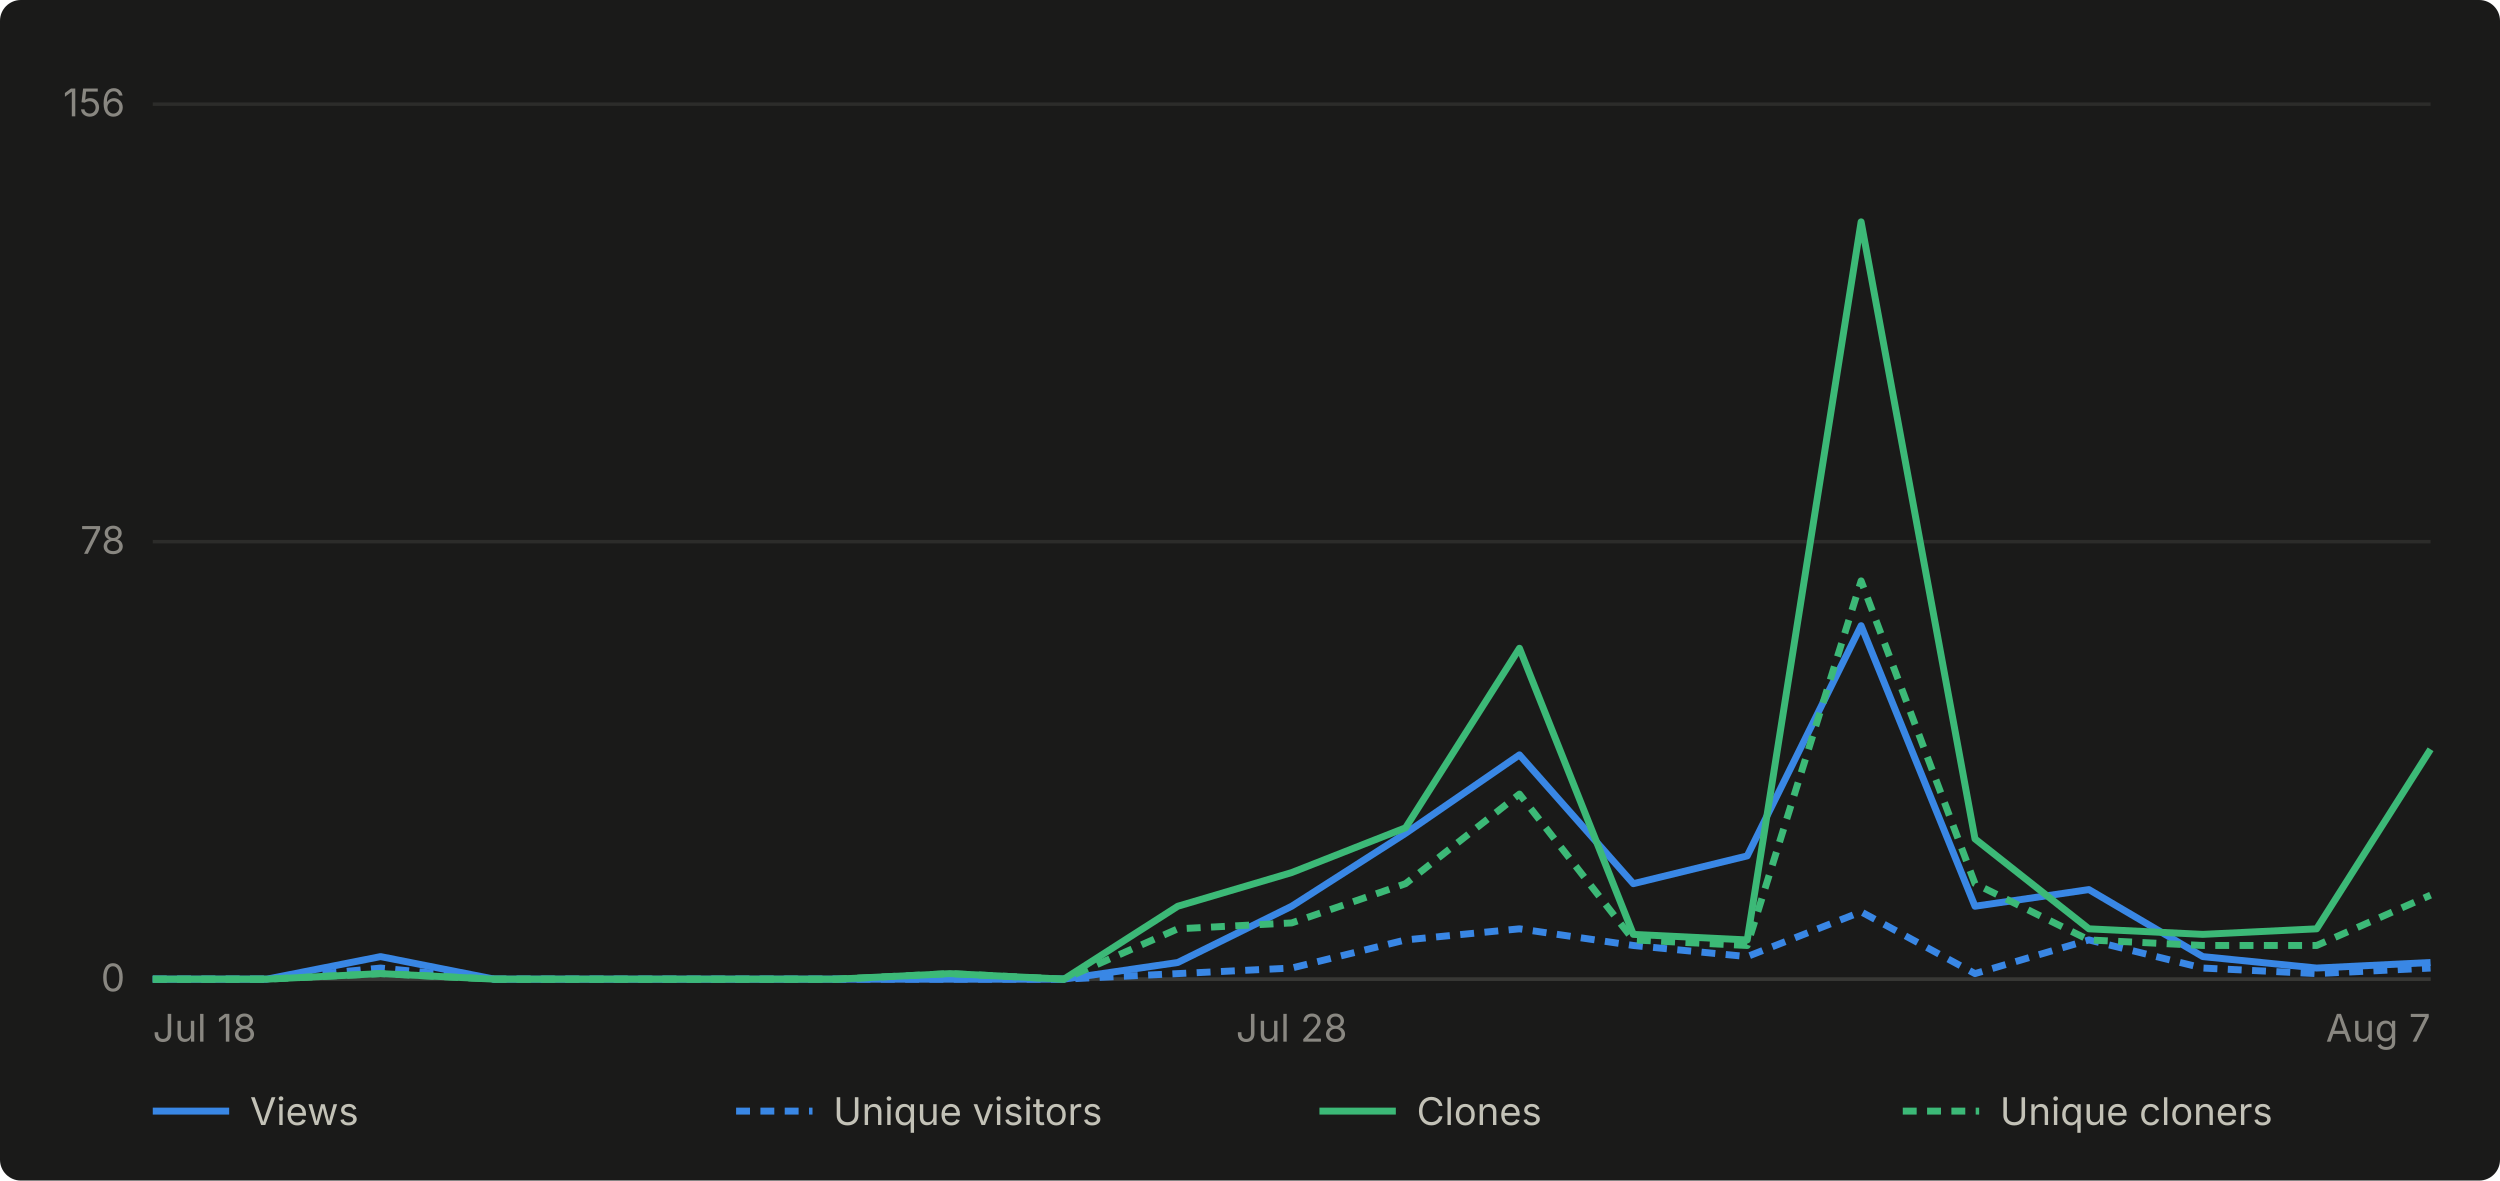
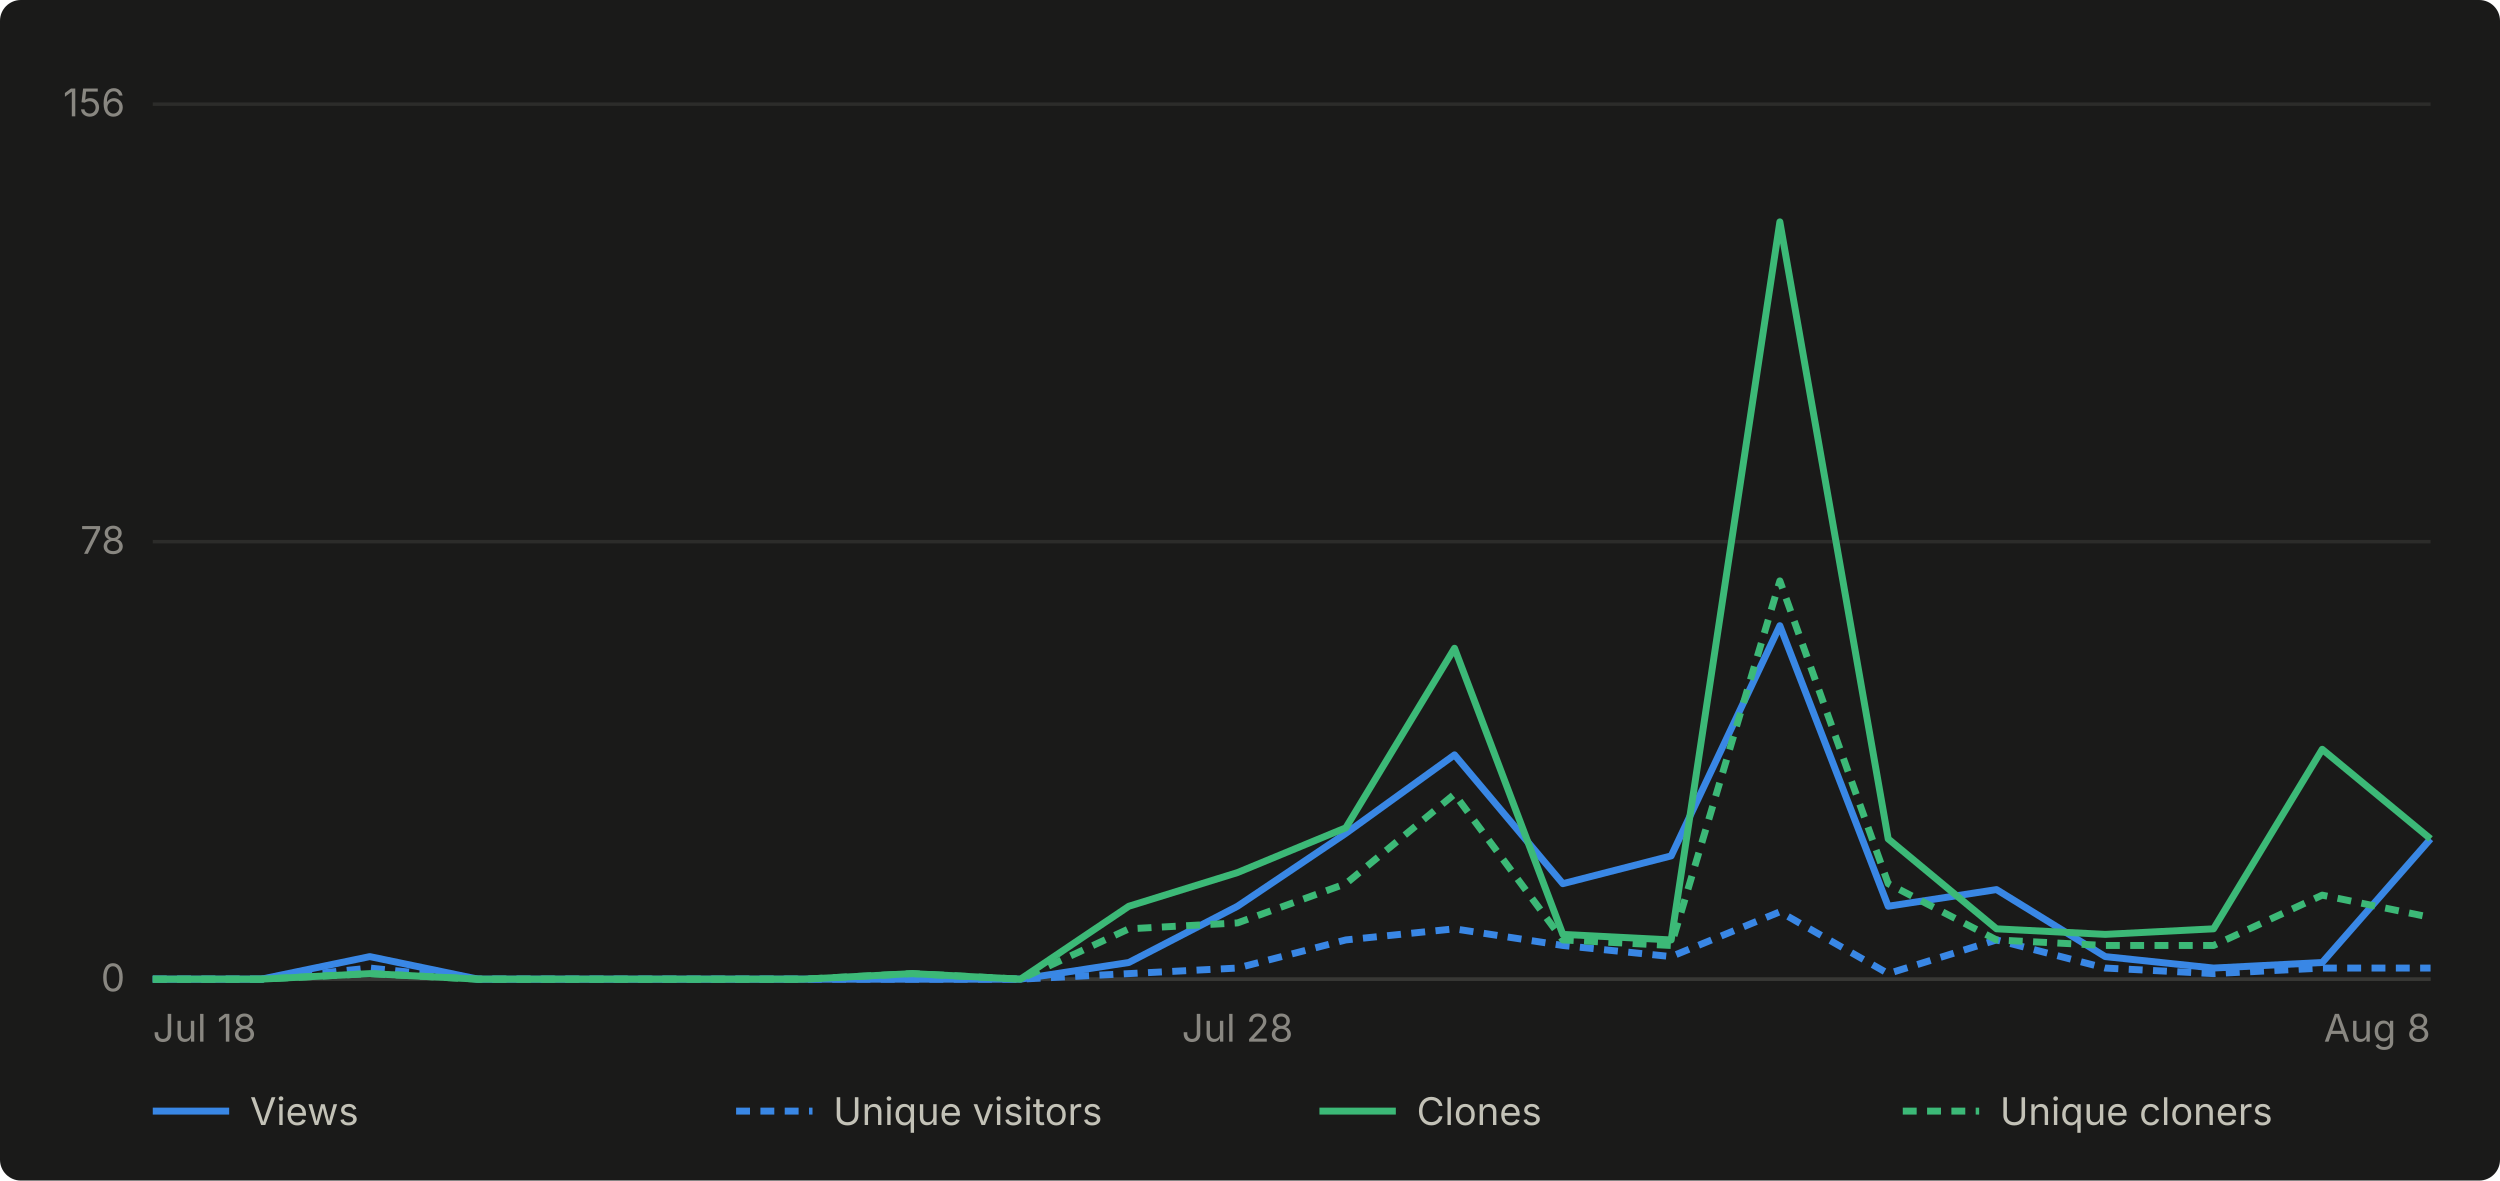
- <svg xmlns="http://www.w3.org/2000/svg" viewBox="0 0 720 340" width="720" height="340" role="img" aria-label="Daily GitHub traffic for abhiunix/AgentHarbor, Jul 18 to Aug 7">
+ <svg xmlns="http://www.w3.org/2000/svg" viewBox="0 0 720 340" width="720" height="340" role="img" aria-label="Daily GitHub traffic for abhiunix/AgentHarbor, Jul 18 to Aug 8">
  <rect width="720" height="340" fill="#1a1a19" rx="6" />
  <g font-family="system-ui, -apple-system, 'Segoe UI', sans-serif">
    <line x1="44" y1="282.0" x2="700" y2="282.0" stroke="#2c2c2a" stroke-width="1" />
    <text x="36" y="285.5" text-anchor="end" fill="#898781" font-size="11">0</text>
    <line x1="44" y1="156.0" x2="700" y2="156.0" stroke="#2c2c2a" stroke-width="1" />
    <text x="36" y="159.5" text-anchor="end" fill="#898781" font-size="11">78</text>
    <line x1="44" y1="30.0" x2="700" y2="30.0" stroke="#2c2c2a" stroke-width="1" />
    <text x="36" y="33.5" text-anchor="end" fill="#898781" font-size="11">156</text>
    <line x1="44" y1="282" x2="700" y2="282" stroke="#383835" stroke-width="1" />
    <text x="44.0" y="300" text-anchor="start" fill="#898781" font-size="11">Jul 18</text>
-     <text x="372.0" y="300" text-anchor="middle" fill="#898781" font-size="11">Jul 28</text>
-     <text x="700.0" y="300" text-anchor="end" fill="#898781" font-size="11">Aug 7</text>
-     <path d="M 44.0 282.0 L 76.8 282.0 L 109.6 275.5 L 142.4 282.0 L 175.2 282.0 L 208.0 282.0 L 240.8 282.0 L 273.6 282.0 L 306.4 282.0 L 339.2 277.2 L 372.0 261.0 L 404.8 240.0 L 437.6 217.4 L 470.4 254.5 L 503.2 246.5 L 536.0 180.2 L 568.8 261.0 L 601.6 256.2 L 634.4 275.5 L 667.2 278.8 L 700.0 277.2" fill="none" stroke="#3987e5" stroke-width="2" stroke-linejoin="round" />
-     <path d="M 44.0 282.0 L 76.8 282.0 L 109.6 278.8 L 142.4 282.0 L 175.2 282.0 L 208.0 282.0 L 240.8 282.0 L 273.6 282.0 L 306.4 282.0 L 339.2 280.4 L 372.0 278.8 L 404.8 270.7 L 437.6 267.5 L 470.4 272.3 L 503.2 275.5 L 536.0 262.6 L 568.8 280.4 L 601.6 270.7 L 634.4 278.8 L 667.2 280.4 L 700.0 278.8" fill="none" stroke="#3987e5" stroke-width="2" stroke-linejoin="round" stroke-dasharray="4 3" />
-     <path d="M 44.0 282.0 L 76.8 282.0 L 109.6 280.4 L 142.4 282.0 L 175.2 282.0 L 208.0 282.0 L 240.8 282.0 L 273.6 280.4 L 306.4 282.0 L 339.2 261.0 L 372.0 251.3 L 404.8 238.4 L 437.6 186.7 L 470.4 269.1 L 503.2 270.7 L 536.0 63.9 L 568.8 241.6 L 601.6 267.5 L 634.4 269.1 L 667.2 267.5 L 700.0 215.8" fill="none" stroke="#3cb977" stroke-width="2" stroke-linejoin="round" />
-     <path d="M 44.0 282.0 L 76.8 282.0 L 109.6 280.4 L 142.4 282.0 L 175.2 282.0 L 208.0 282.0 L 240.8 282.0 L 273.6 280.4 L 306.4 282.0 L 339.2 267.5 L 372.0 265.8 L 404.8 254.5 L 437.6 228.7 L 470.4 270.7 L 503.2 272.3 L 536.0 167.3 L 568.8 254.5 L 601.6 270.7 L 634.4 272.3 L 667.2 272.3 L 700.0 257.8" fill="none" stroke="#3cb977" stroke-width="2" stroke-linejoin="round" stroke-dasharray="4 3" />
+     <text x="356.4" y="300" text-anchor="middle" fill="#898781" font-size="11">Jul 28</text>
+     <text x="700.0" y="300" text-anchor="end" fill="#898781" font-size="11">Aug 8</text>
+     <path d="M 44.0 282.0 L 75.2 282.0 L 106.5 275.5 L 137.7 282.0 L 169.0 282.0 L 200.2 282.0 L 231.4 282.0 L 262.7 282.0 L 293.9 282.0 L 325.1 277.2 L 356.4 261.0 L 387.6 240.0 L 418.9 217.4 L 450.1 254.5 L 481.3 246.5 L 512.6 180.2 L 543.8 261.0 L 575.0 256.2 L 606.3 275.5 L 637.5 278.8 L 668.8 277.2 L 700.0 241.6" fill="none" stroke="#3987e5" stroke-width="2" stroke-linejoin="round" />
+     <path d="M 44.0 282.0 L 75.2 282.0 L 106.5 278.8 L 137.7 282.0 L 169.0 282.0 L 200.2 282.0 L 231.4 282.0 L 262.7 282.0 L 293.9 282.0 L 325.1 280.4 L 356.4 278.8 L 387.6 270.7 L 418.9 267.5 L 450.1 272.3 L 481.3 275.5 L 512.6 262.6 L 543.8 280.4 L 575.0 270.7 L 606.3 278.8 L 637.5 280.4 L 668.8 278.8 L 700.0 278.8" fill="none" stroke="#3987e5" stroke-width="2" stroke-linejoin="round" stroke-dasharray="4 3" />
+     <path d="M 44.0 282.0 L 75.2 282.0 L 106.5 280.4 L 137.7 282.0 L 169.0 282.0 L 200.2 282.0 L 231.4 282.0 L 262.7 280.4 L 293.9 282.0 L 325.1 261.0 L 356.4 251.3 L 387.6 238.4 L 418.9 186.7 L 450.1 269.1 L 481.3 270.7 L 512.6 63.9 L 543.8 241.6 L 575.0 267.5 L 606.3 269.1 L 637.5 267.5 L 668.8 215.8 L 700.0 241.6" fill="none" stroke="#3cb977" stroke-width="2" stroke-linejoin="round" />
+     <path d="M 44.0 282.0 L 75.2 282.0 L 106.5 280.4 L 137.7 282.0 L 169.0 282.0 L 200.2 282.0 L 231.4 282.0 L 262.7 280.4 L 293.9 282.0 L 325.1 267.5 L 356.4 265.8 L 387.6 254.5 L 418.9 228.7 L 450.1 270.7 L 481.3 272.3 L 512.6 167.3 L 543.8 254.5 L 575.0 270.7 L 606.3 272.3 L 637.5 272.3 L 668.8 257.8 L 700.0 264.2" fill="none" stroke="#3cb977" stroke-width="2" stroke-linejoin="round" stroke-dasharray="4 3" />
    <line x1="44" y1="320" x2="66" y2="320" stroke="#3987e5" stroke-width="2" />
    <text x="72" y="324" fill="#c3c2b7" font-size="11">Views</text>
    <line x1="212" y1="320" x2="234" y2="320" stroke="#3987e5" stroke-width="2" stroke-dasharray="4 3" />
    <text x="240" y="324" fill="#c3c2b7" font-size="11">Unique visitors</text>
    <line x1="380" y1="320" x2="402" y2="320" stroke="#3cb977" stroke-width="2" />
    <text x="408" y="324" fill="#c3c2b7" font-size="11">Clones</text>
    <line x1="548" y1="320" x2="570" y2="320" stroke="#3cb977" stroke-width="2" stroke-dasharray="4 3" />
    <text x="576" y="324" fill="#c3c2b7" font-size="11">Unique cloners</text>
  </g>
</svg>
